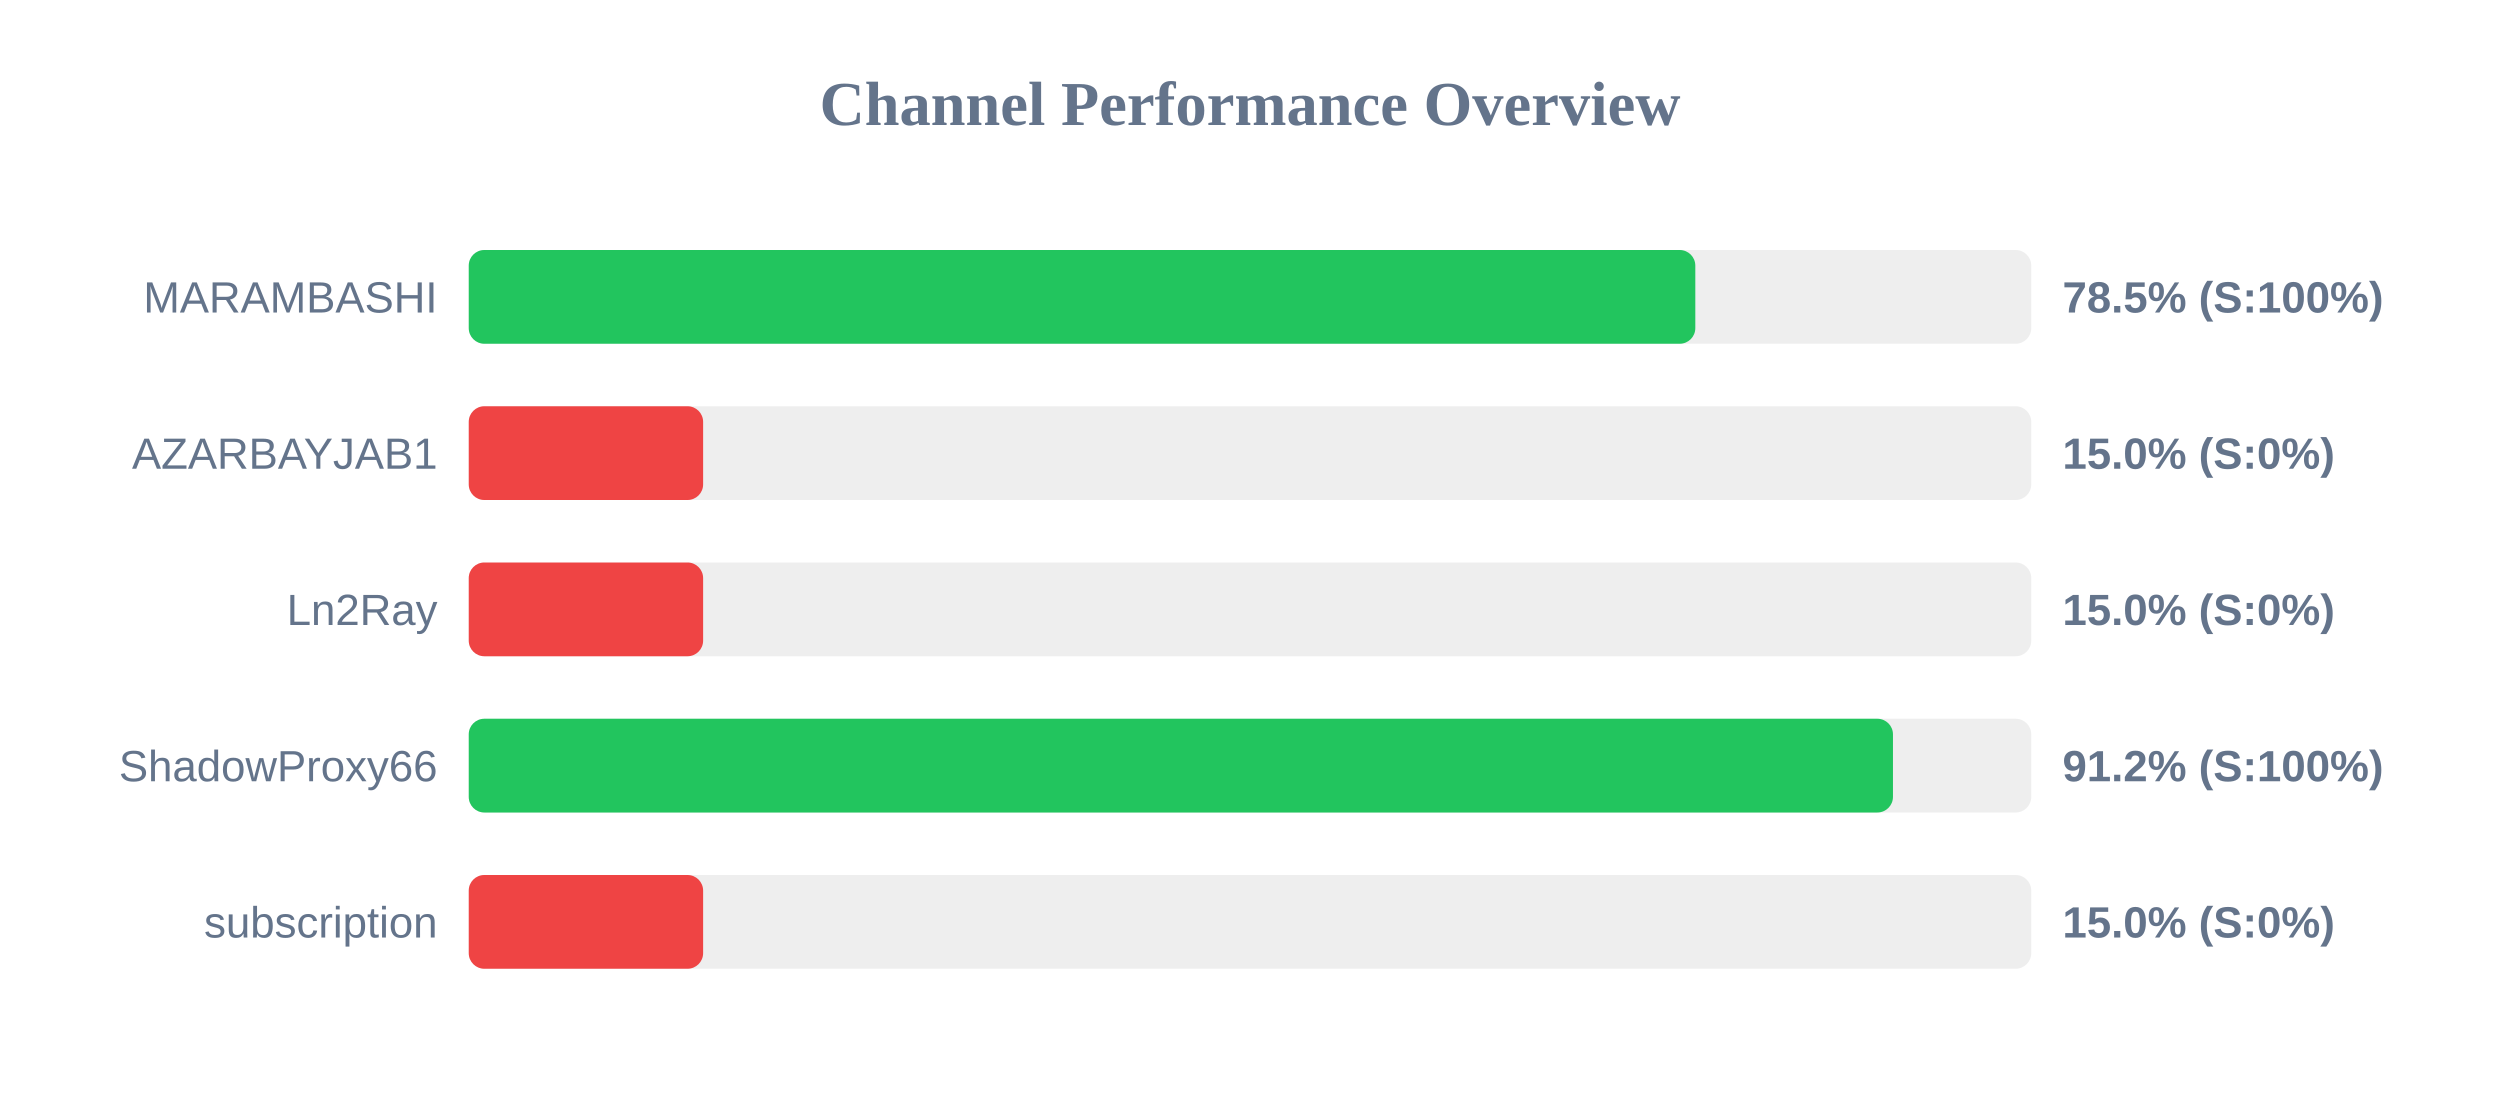
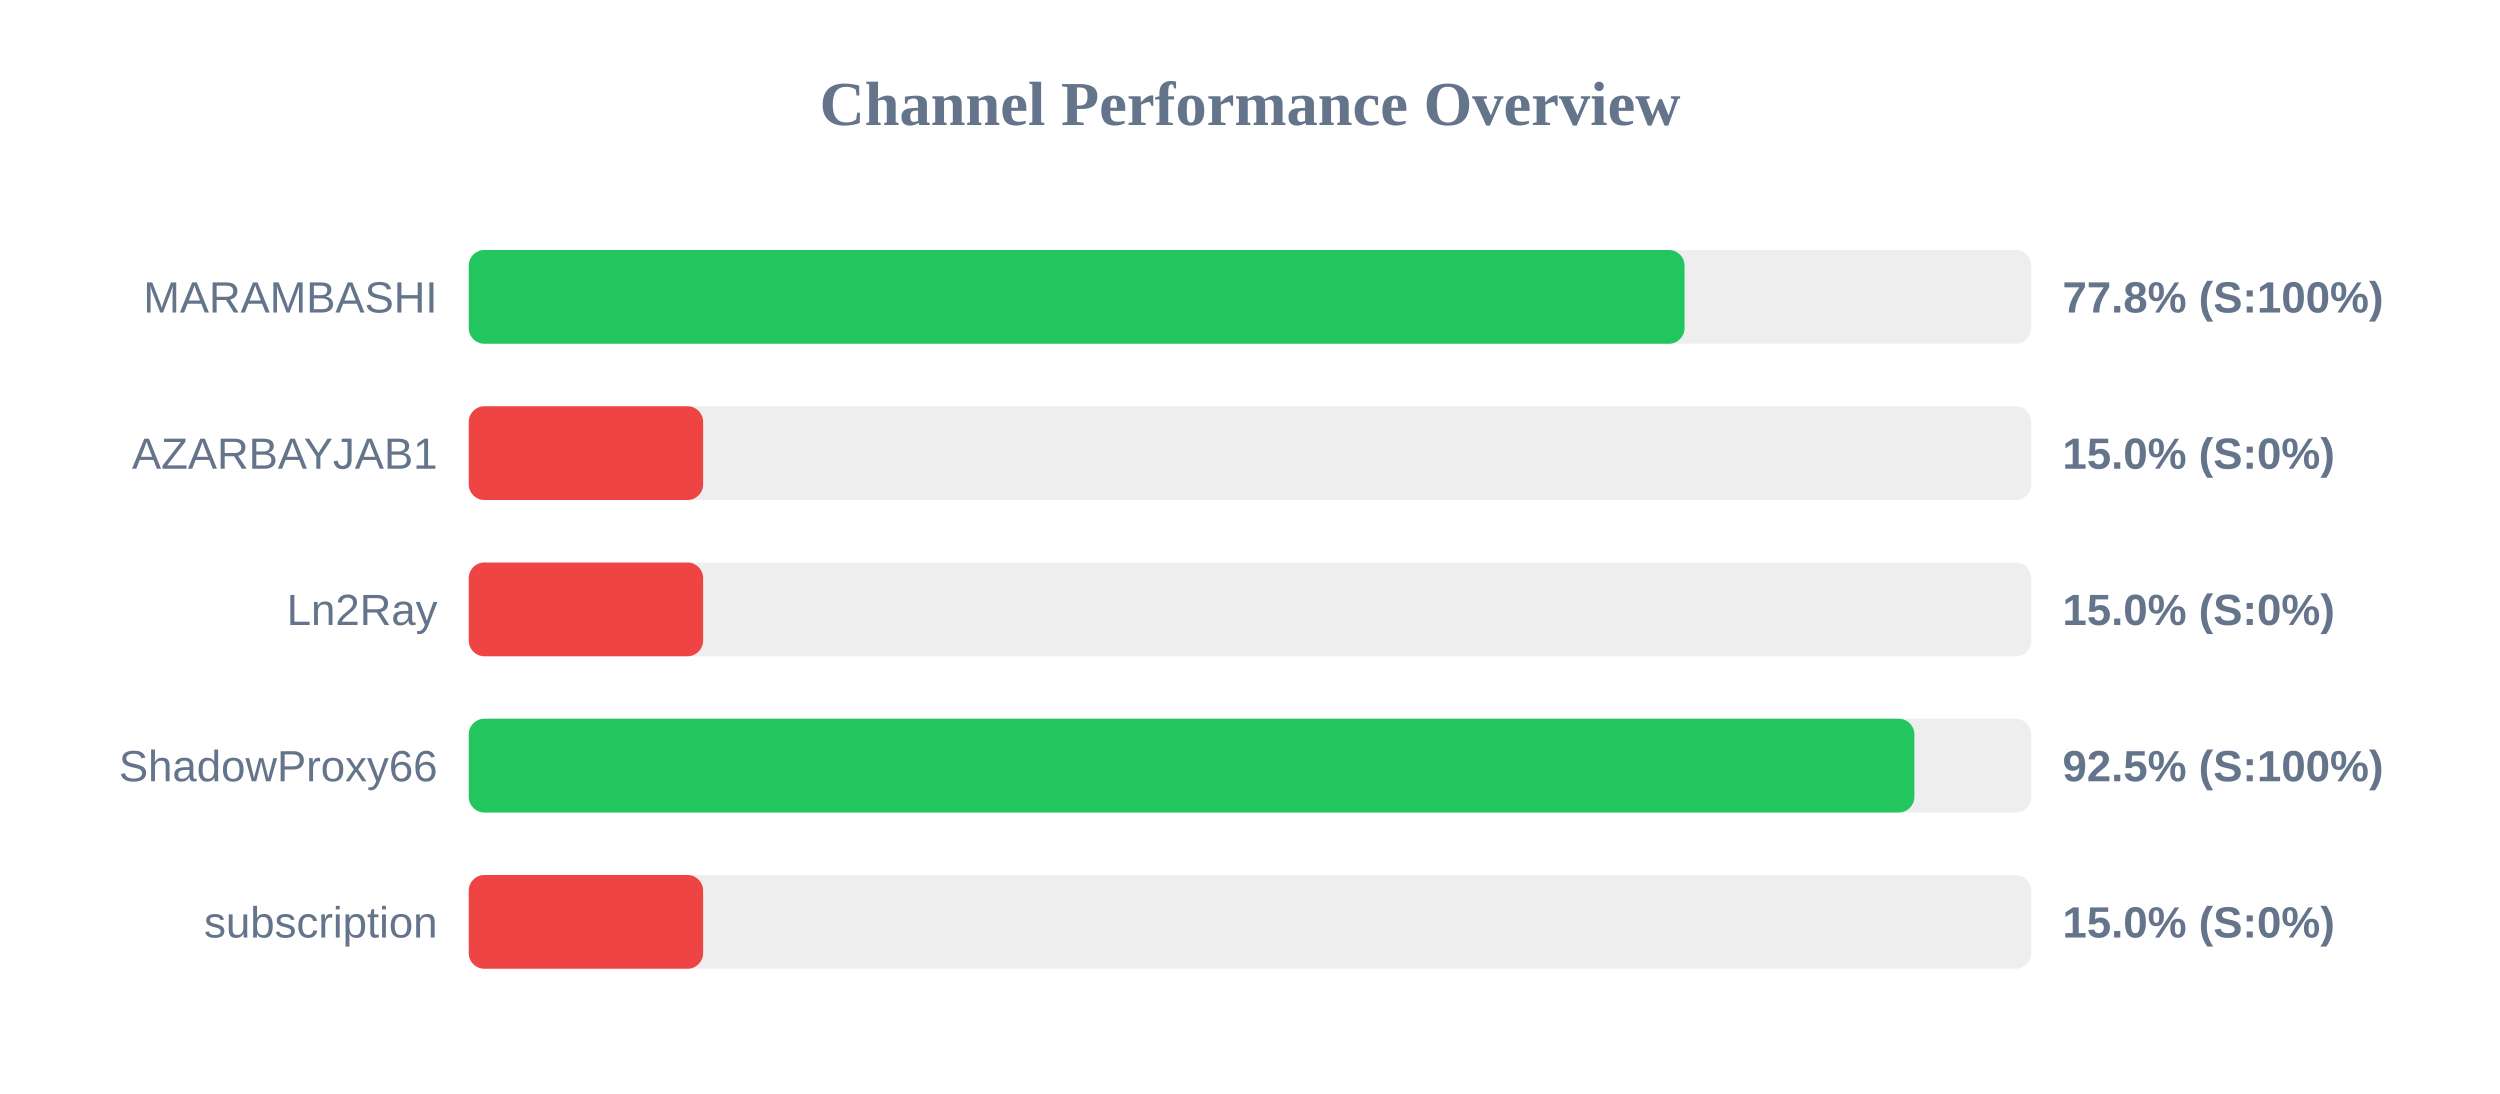
<svg xmlns="http://www.w3.org/2000/svg" width="800" height="350" version="1.1">
  <style>
        .row { font: 14px Arial; fill: #64748b; }
        .score { font: bold 14px Arial; fill: #64748b; }
    </style>
  <text x="400" y="40" text-anchor="middle" font-size="20px" font-weight="bold" fill="#64748b">Channel Performance Overview</text>
  <rect x="150" y="80" width="500" height="30" fill="#eee" rx="5" />
-   <rect x="150" y="80" width="392.5" height="30" fill="#22c55e" rx="5" />
+   <rect x="150" y="80" width="389.05" height="30" fill="#22c55e" rx="5" />
  <text x="140" y="100" text-anchor="end" class="row">MARAMBASHI</text>
-   <text x="660" y="100" text-anchor="start" class="score">78.5% (S:100%)</text>
+   <text x="660" y="100" text-anchor="start" class="score">77.8% (S:100%)</text>
  <rect x="150" y="130" width="500" height="30" fill="#eee" rx="5" />
  <rect x="150" y="130" width="75.0" height="30" fill="#ef4444" rx="5" />
  <text x="140" y="150" text-anchor="end" class="row">AZARBAYJAB1</text>
  <text x="660" y="150" text-anchor="start" class="score">15.0% (S:0%)</text>
  <rect x="150" y="180" width="500" height="30" fill="#eee" rx="5" />
  <rect x="150" y="180" width="75.0" height="30" fill="#ef4444" rx="5" />
  <text x="140" y="200" text-anchor="end" class="row">Ln2Ray</text>
  <text x="660" y="200" text-anchor="start" class="score">15.0% (S:0%)</text>
  <rect x="150" y="230" width="500" height="30" fill="#eee" rx="5" />
-   <rect x="150" y="230" width="455.75" height="30" fill="#22c55e" rx="5" />
+   <rect x="150" y="230" width="462.6" height="30" fill="#22c55e" rx="5" />
  <text x="140" y="250" text-anchor="end" class="row">ShadowProxy66</text>
-   <text x="660" y="250" text-anchor="start" class="score">91.2% (S:100%)</text>
+   <text x="660" y="250" text-anchor="start" class="score">92.5% (S:100%)</text>
  <rect x="150" y="280" width="500" height="30" fill="#eee" rx="5" />
  <rect x="150" y="280" width="75.0" height="30" fill="#ef4444" rx="5" />
  <text x="140" y="300" text-anchor="end" class="row">subscription</text>
  <text x="660" y="300" text-anchor="start" class="score">15.0% (S:0%)</text>
</svg>
